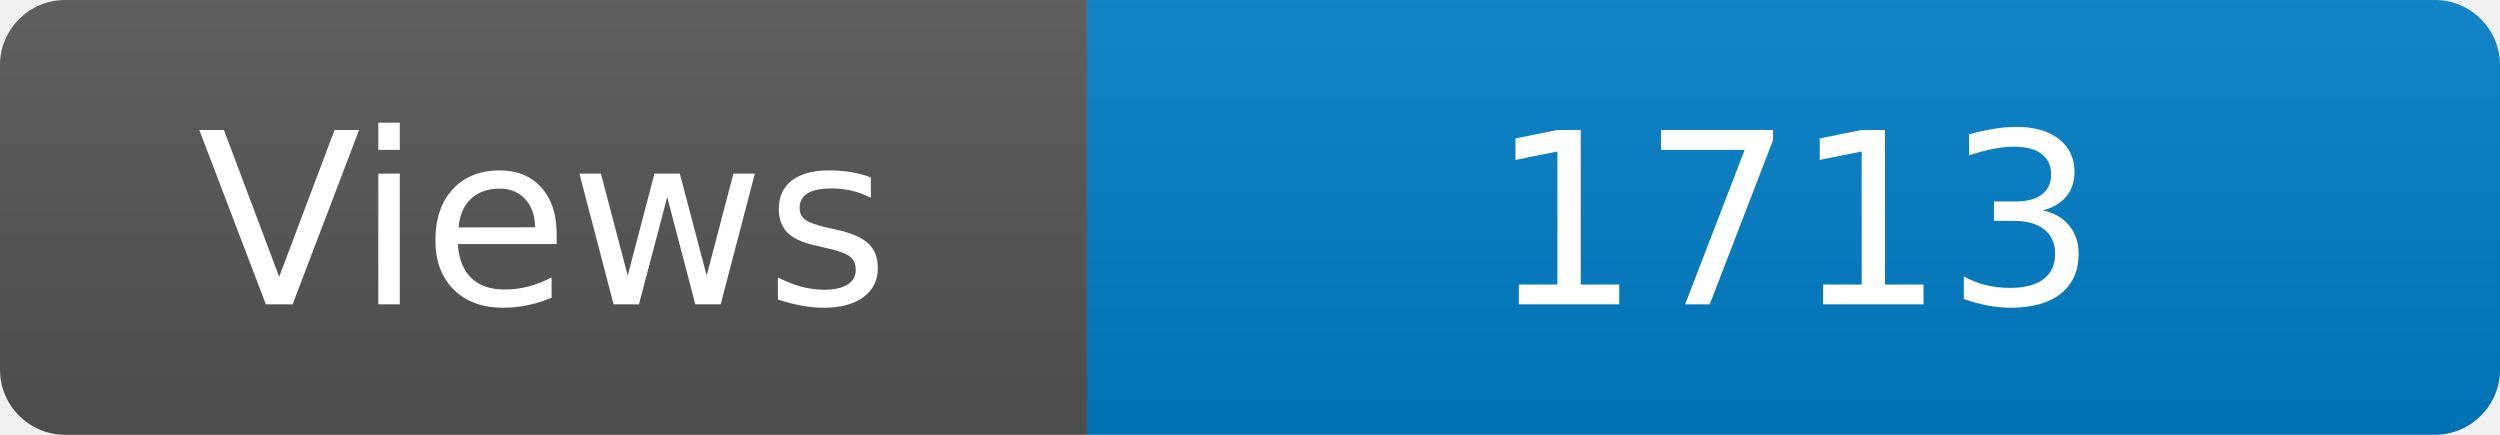
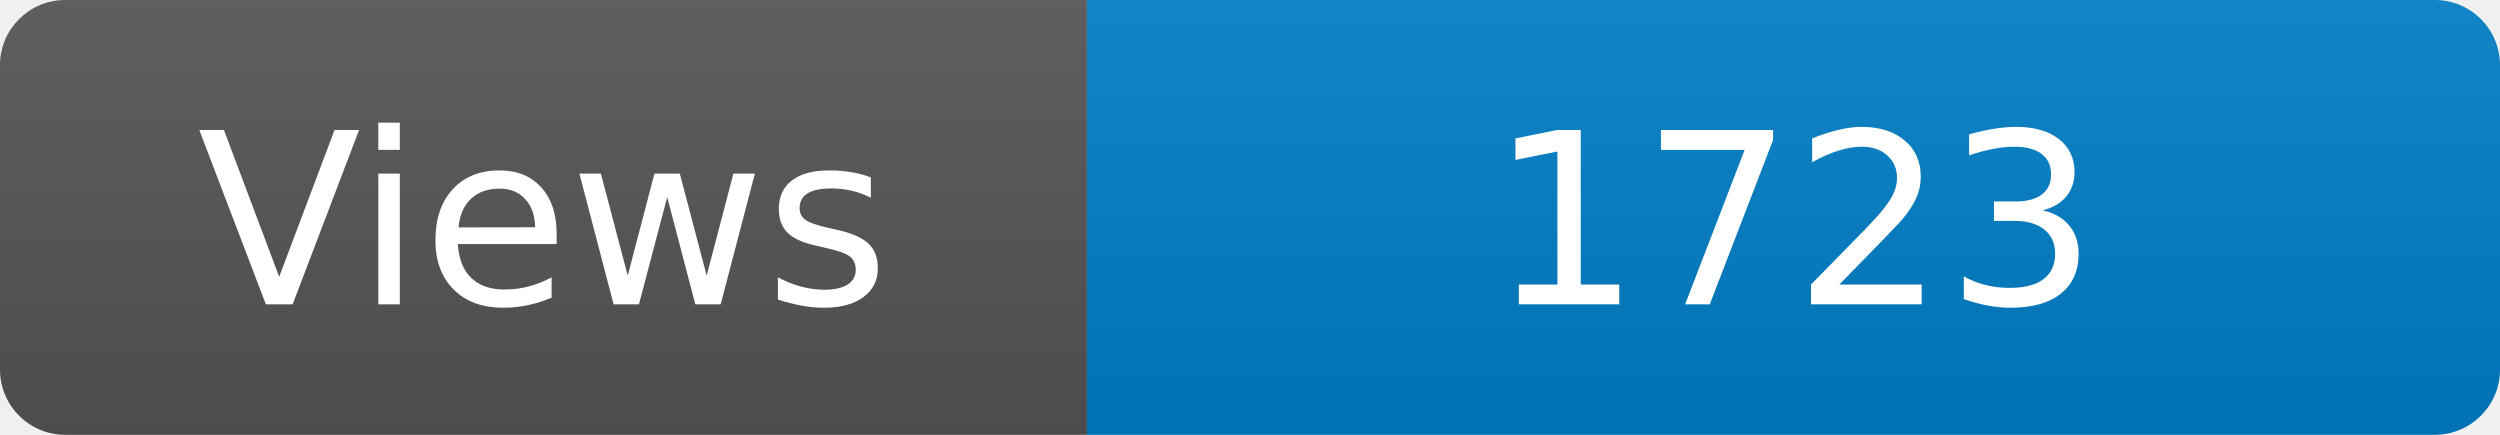
<svg xmlns="http://www.w3.org/2000/svg" width="115" height="20" role="img" aria-label="Maintained?: yes">
  <linearGradient id="s" x2="0" y2="100%">
    <stop offset="0" stop-color="#bbb" stop-opacity=".1" />
    <stop offset="1" stop-opacity=".1" />
  </linearGradient>
  <clipPath id="r">
    <rect width="115" height="20" rx="3" fill="#fff" />
  </clipPath>
  <g clip-path="url(#r)">
    <rect width="50" height="20" fill="#555" />
    <rect x="50" width="160" height="20" fill="#007ec6" />
    <rect width="115" height="20" fill="url(#s)" />
  </g>
  <g fill="#fff" text-anchor="middle" font-family="Verdana,Geneva,DejaVu Sans,sans-serif" font-size="110">
    <text x="250" y="140" transform="scale(.1)" fill="#fff">Views</text>
-     <text x="825" y="140" transform="scale(.1)" fill="#fff">1713</text>
+     <text x="825" y="140" transform="scale(.1)" fill="#fff">1723</text>
  </g>
</svg>
